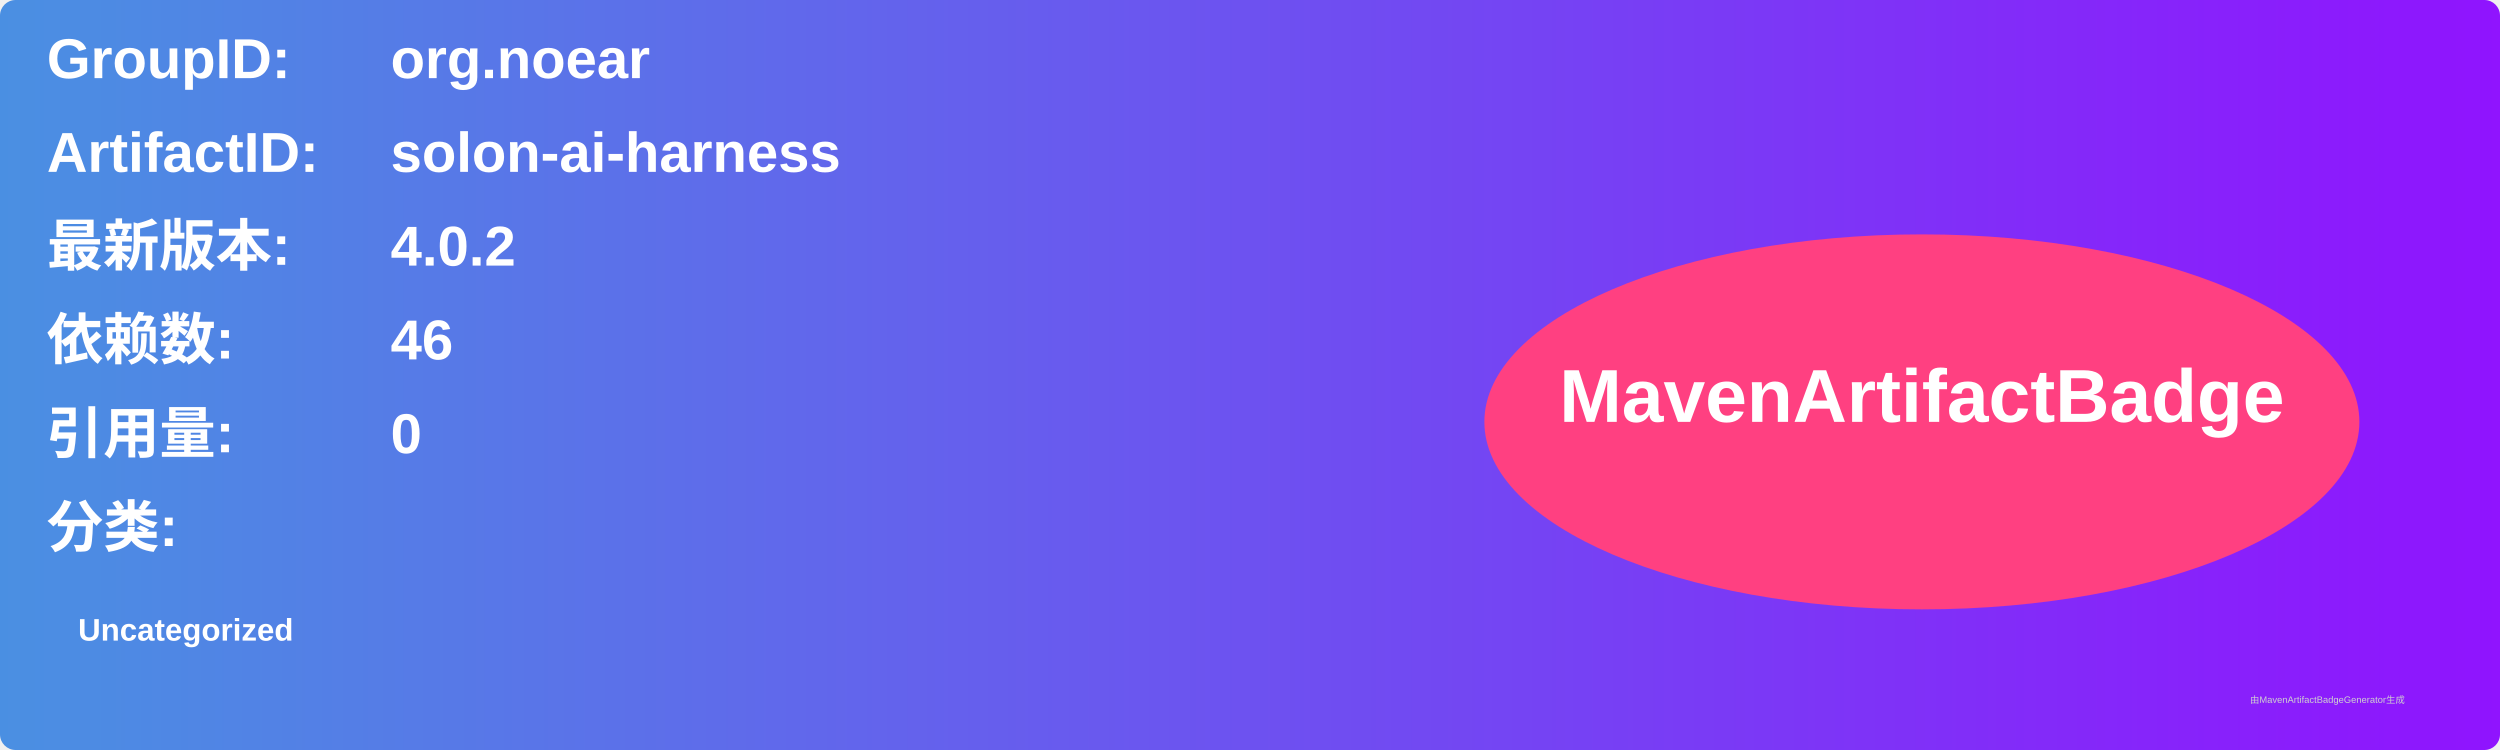
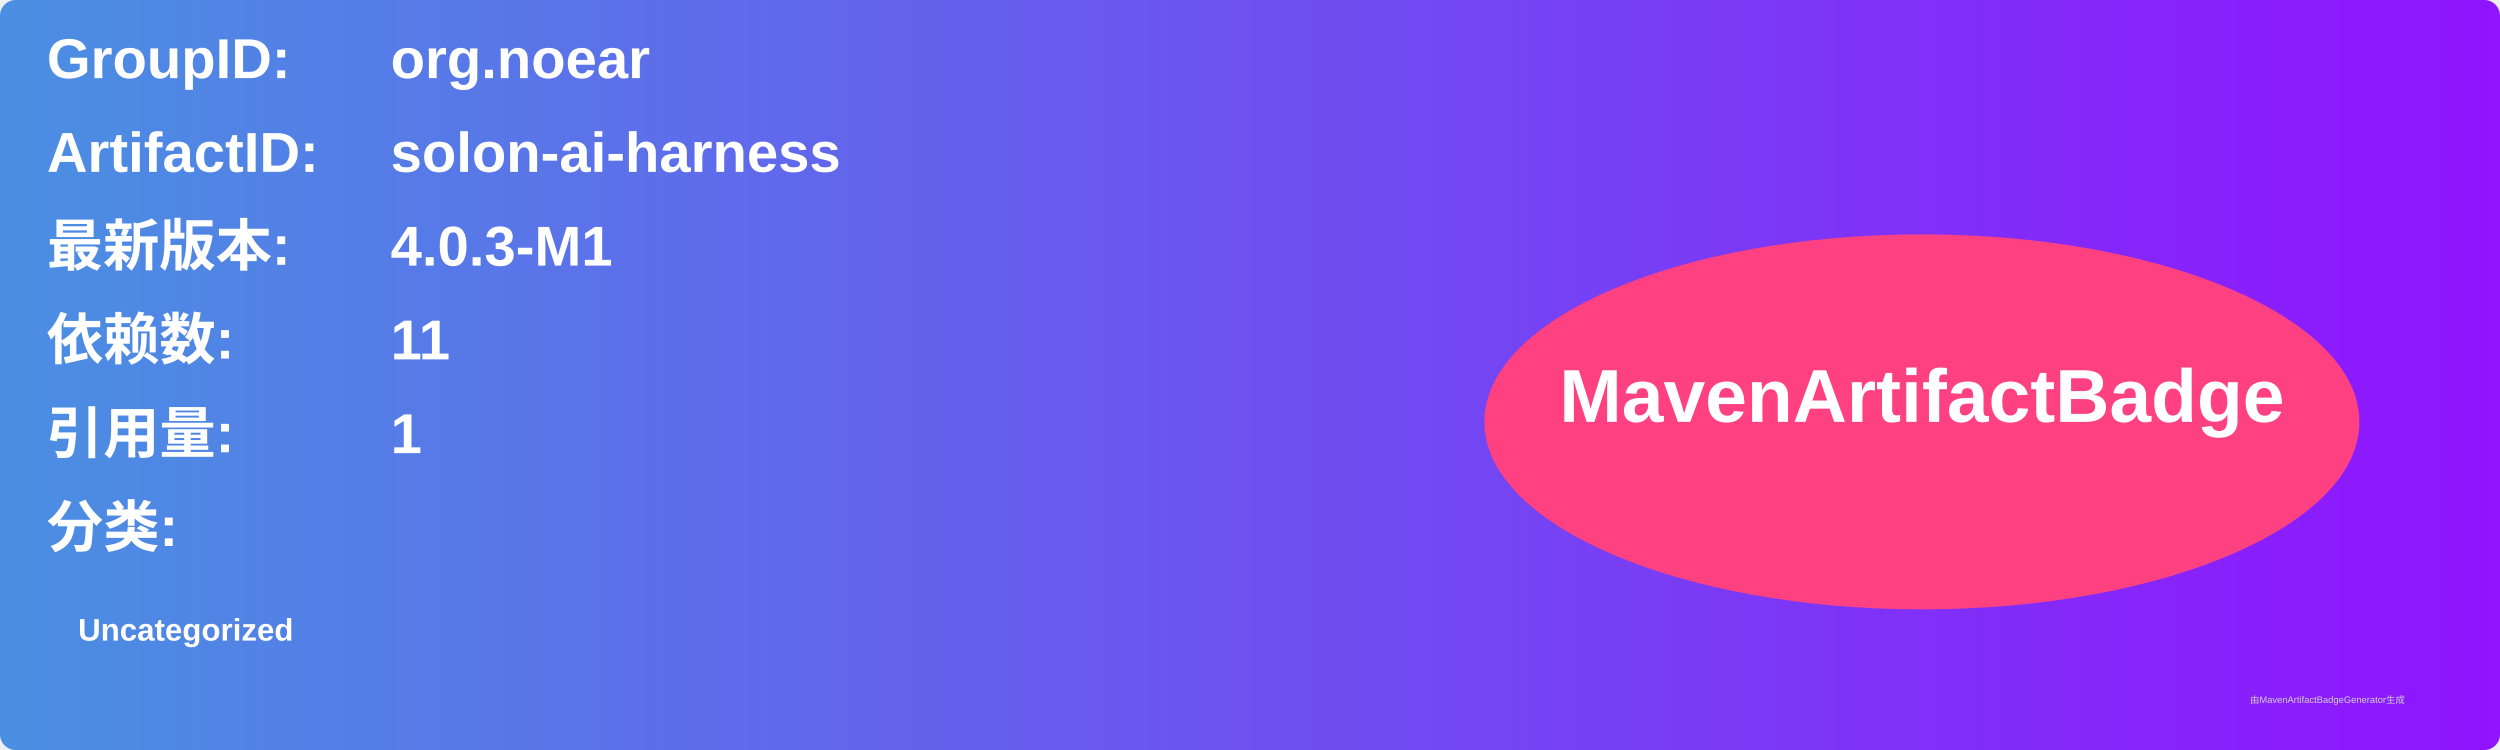
<svg xmlns="http://www.w3.org/2000/svg" width="800" height="240" viewBox="0 0 800 240">
  <linearGradient id="grad" x1="0%" y1="0%" x2="100%" y2="0%">
    <stop offset="0%" stop-color="#4a90e2" />
    <stop offset="100%" stop-color="#9013fe" />
  </linearGradient>
  <rect width="100%" height="100%" rx="5" ry="5" fill="url(#grad)" />
  <g transform="translate(15, 15)">
    <text x="0" y="10" font-family="Arial" font-size="18" fill="white" font-weight="bold" width="260">GroupID:</text>
    <text x="110" y="10" font-family="Arial" font-size="18" fill="white" font-weight="bold" width="460">org.noear</text>
    <text x="0" y="40" font-family="Arial" font-size="18" fill="white" font-weight="bold" width="260">ArtifactID:</text>
    <text x="110" y="40" font-family="Arial" font-size="18" fill="white" font-weight="bold" width="460">solon-ai-harness</text>
    <text x="0" y="70" font-family="Arial" font-size="18" fill="white" font-weight="bold">最新版本:</text>
    <text x="110" y="70" font-family="Arial" font-size="18" fill="white" font-weight="bold">
-       <tspan font-weight="bold">4.0.2</tspan>
+       <tspan font-weight="bold">4.0.3-M1</tspan>
    </text>
    <text x="0" y="100" font-family="Arial" font-size="18" fill="white" font-weight="bold">依赖数: </text>
    <text x="110" y="100" font-family="Arial" font-size="18" fill="white">
-       <tspan font-weight="bold">46</tspan>
+       <tspan font-weight="bold">11</tspan>
    </text>
    <text x="0" y="130" font-family="Arial" font-size="18" fill="white" font-weight="bold">引用量: </text>
    <text x="110" y="130" font-family="Arial" font-size="18" fill="white">
-       <tspan font-weight="bold">0</tspan>
+       <tspan font-weight="bold">1</tspan>
    </text>
    <text x="0" y="160" font-family="Arial" font-size="18" fill="white" font-weight="bold">分类:</text>
    <text x="10" y="190" font-family="Arial" font-size="10" fill="white">
      <tspan font-weight="bold">Uncategorized</tspan>
    </text>
    <ellipse cx="600" cy="120" rx="140" ry="60" fill="#ff4081" />
    <text x="600" y="120" text-anchor="middle" font-family="Arial" font-size="24" fill="white" font-weight="bold">MavenArtifactBadge</text>
  </g>
  <text x="720" y="225" font-family="Arial" font-size="3" fill="#d0d0d0">由MavenArtifactBadgeGenerator生成</text>
</svg>
